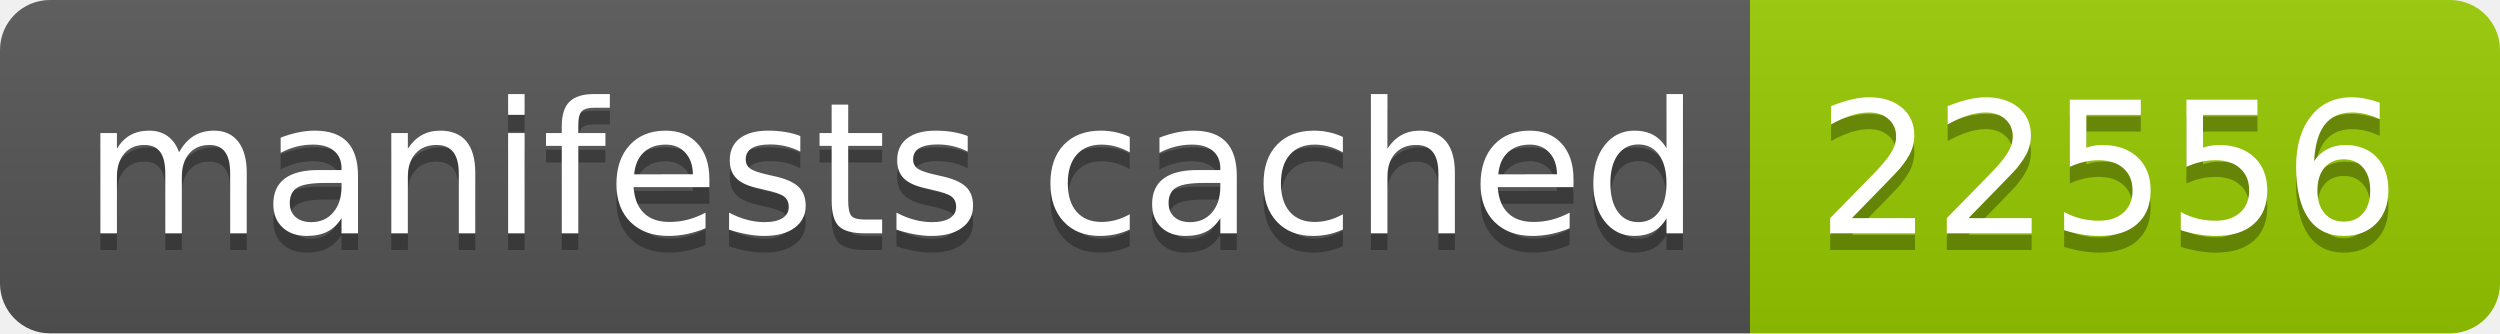
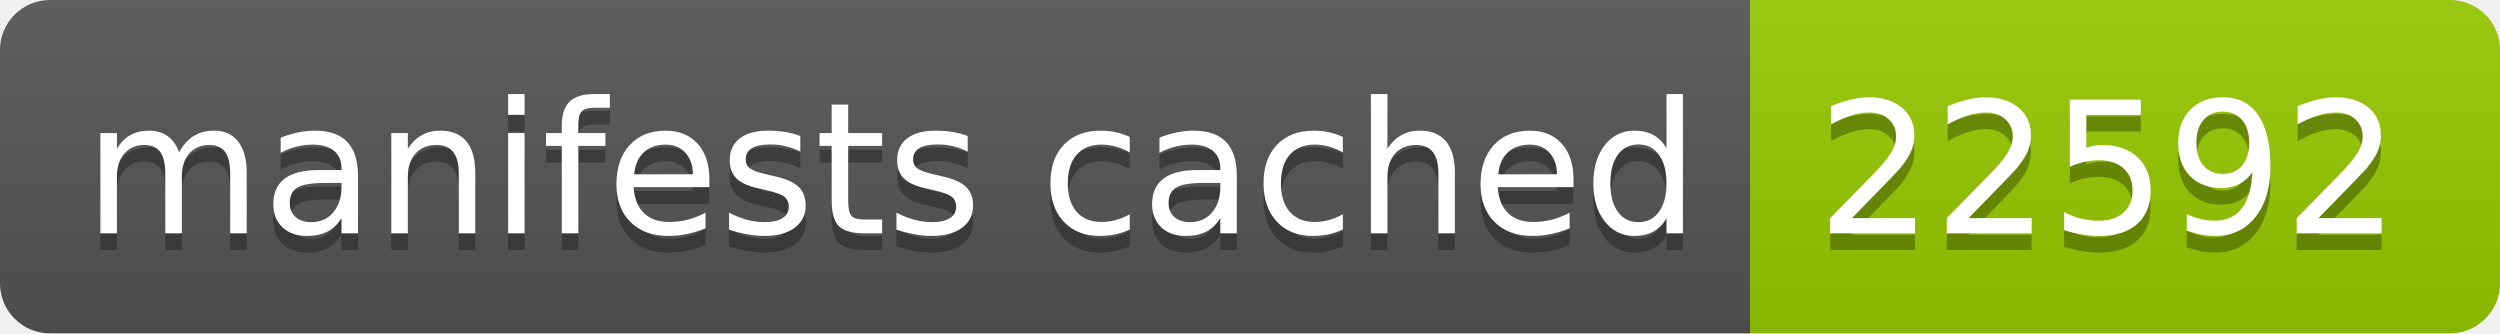
- <svg xmlns="http://www.w3.org/2000/svg" width="150" height="20" role="img" aria-label="manifests cached: 22556">
+ <svg xmlns="http://www.w3.org/2000/svg" width="150" height="20" role="img" aria-label="manifests cached: 22592">
  <linearGradient id="s" x2="0" y2="100%">
    <stop offset="0" stop-color="#bbb" stop-opacity=".1" />
    <stop offset="1" stop-opacity=".1" />
  </linearGradient>
  <clipPath id="r">
    <rect width="150" height="20" rx="3" fill="#fff" />
  </clipPath>
  <g clip-path="url(#r)">
    <rect width="105" height="20" fill="#555" />
    <rect x="105" width="45" height="20" fill="#97ca00" />
    <rect width="150" height="20" fill="url(#s)" />
  </g>
  <g fill="#fff" text-anchor="middle" font-family="Verdana,Geneva,DejaVu Sans,sans-serif" text-rendering="geometricPrecision" font-size="110">
    <text aria-hidden="true" x="535" y="150" fill="#010101" fill-opacity=".3" transform="scale(.1)" textLength="950">manifests cached</text>
    <text x="535" y="140" transform="scale(.1)" fill="#fff" textLength="950">manifests cached</text>
-     <text aria-hidden="true" x="1265" y="150" fill="#010101" fill-opacity=".3" transform="scale(.1)" textLength="350">22556</text>
-     <text x="1265" y="140" transform="scale(.1)" fill="#fff" textLength="350">22556</text>
+     <text aria-hidden="true" x="1265" y="150" fill="#010101" fill-opacity=".3" transform="scale(.1)" textLength="350">22592</text>
+     <text x="1265" y="140" transform="scale(.1)" fill="#fff" textLength="350">22592</text>
  </g>
</svg>
